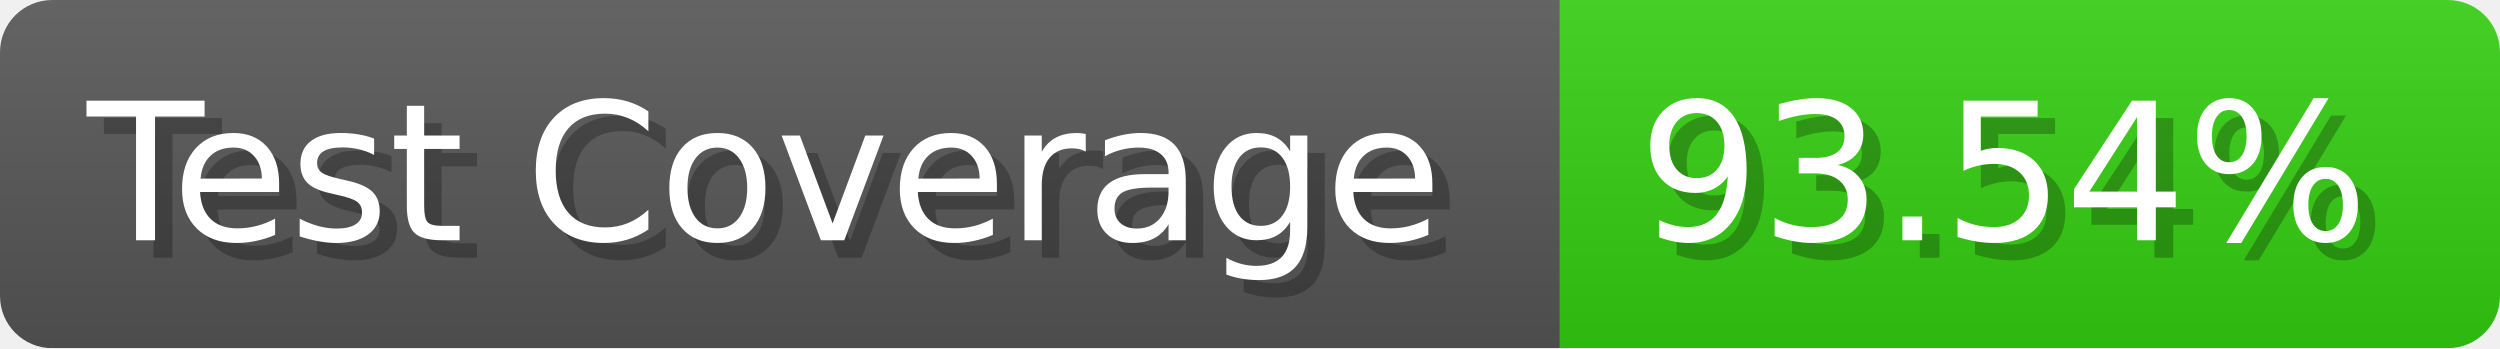
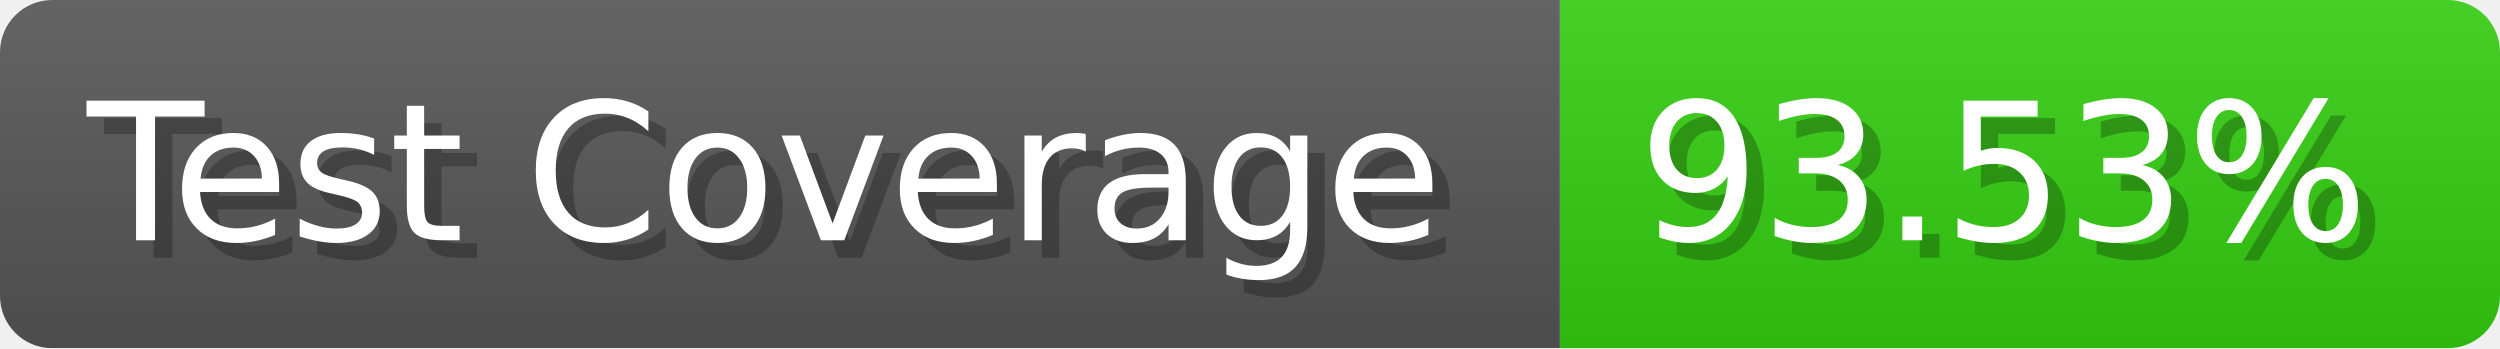
- <svg xmlns="http://www.w3.org/2000/svg" width="143.6" height="20" viewBox="0 0 1436 200" role="img" aria-label="Test Coverage: 93.54%">
+ <svg xmlns="http://www.w3.org/2000/svg" width="143.6" height="20" viewBox="0 0 1436 200" role="img" aria-label="Test Coverage: 93.53%">
  <linearGradient id="a" x2="0" y2="100%">
    <stop offset="0" stop-opacity=".1" stop-color="#EEE" />
    <stop offset="1" stop-opacity=".1" />
  </linearGradient>
  <mask id="m">
    <rect width="1436" height="200" rx="30" fill="#FFF" />
  </mask>
  <g mask="url(#m)">
    <rect width="896" height="200" fill="#555" />
    <rect width="540" height="200" fill="#3C1" x="896" />
    <rect width="1436" height="200" fill="url(#a)" />
  </g>
  <g aria-hidden="true" fill="#fff" text-anchor="start" font-family="Verdana,DejaVu Sans,sans-serif" font-size="110">
    <text x="60" y="148" textLength="796" fill="#000" opacity="0.25">Test Coverage</text>
    <text x="50" y="138" textLength="796">Test Coverage</text>
-     <text x="951" y="148" textLength="440" fill="#000" opacity="0.25">93.54%</text>
-     <text x="941" y="138" textLength="440">93.54%</text>
+     <text x="951" y="148" textLength="440" fill="#000" opacity="0.25">93.53%</text>
+     <text x="941" y="138" textLength="440">93.53%</text>
  </g>
</svg>
